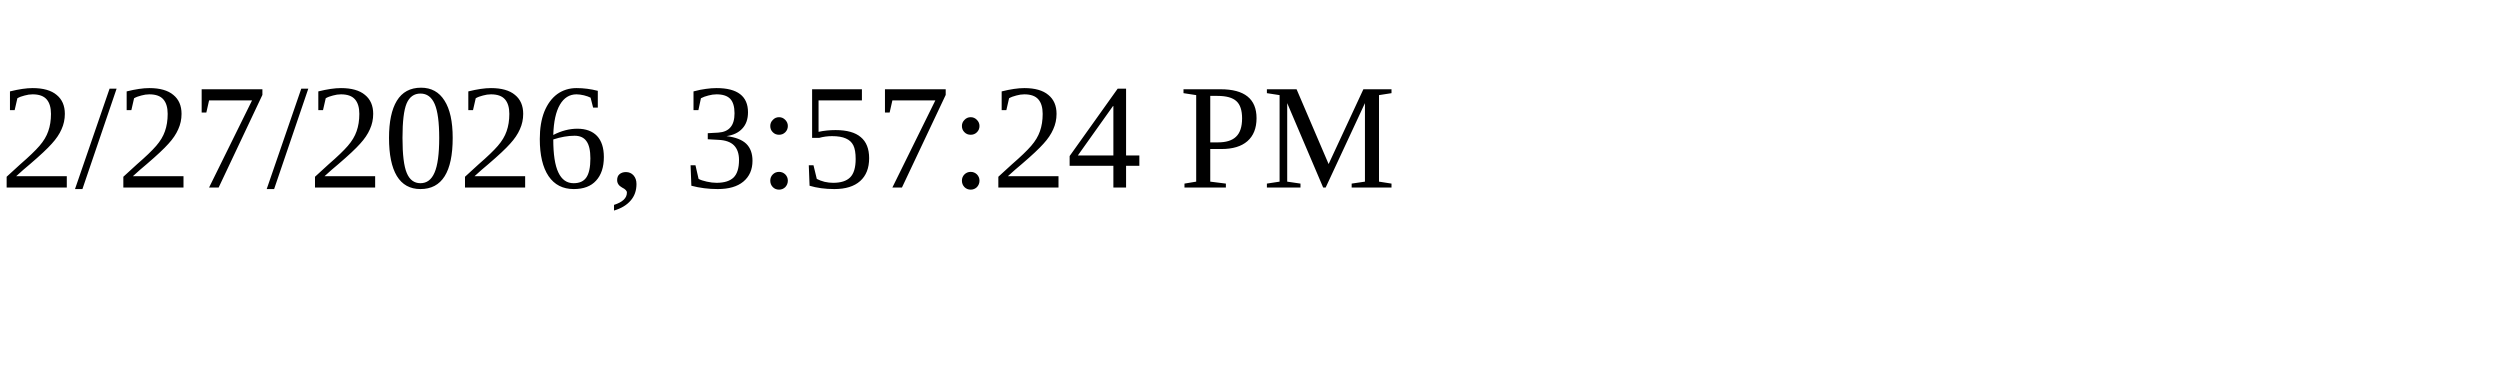
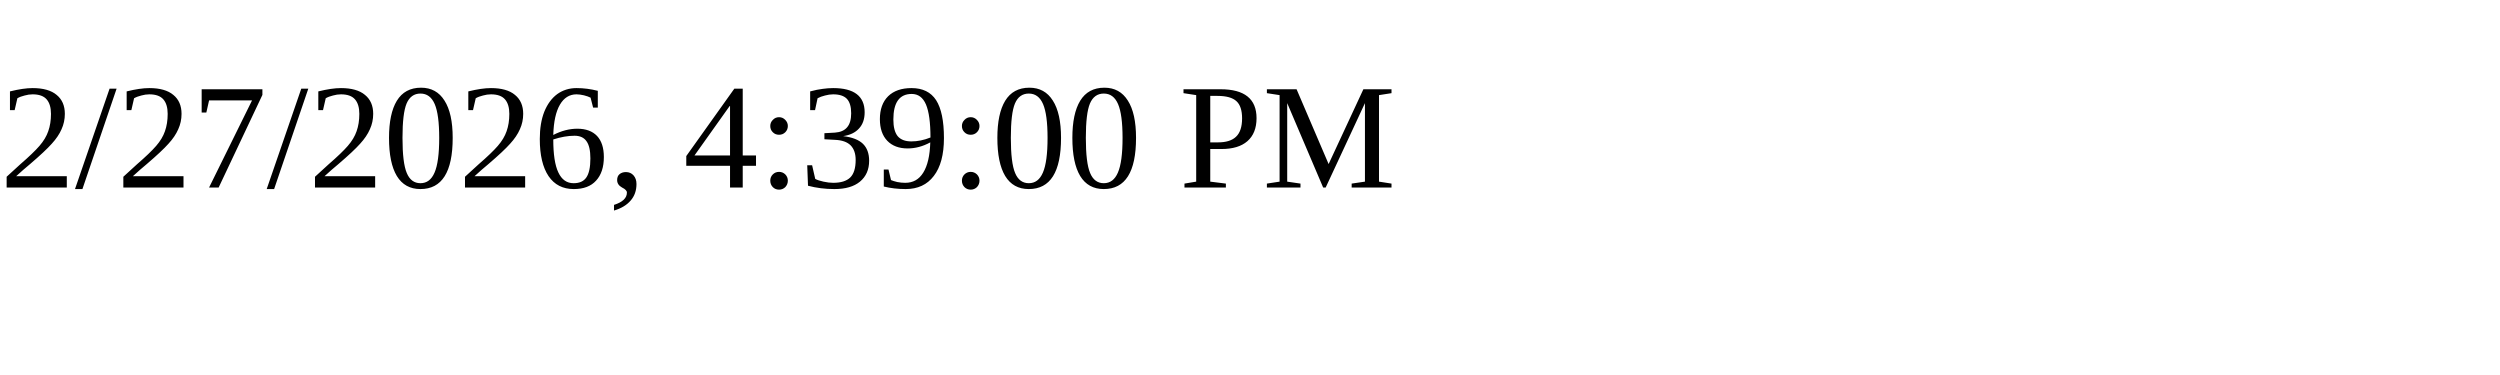
<svg xmlns="http://www.w3.org/2000/svg" height="30" width="200">
-   <text x="0" y="15">2/27/2026, 3:57:24 PM</text>
+   <text x="0" y="15">2/27/2026, 4:39:00 PM</text>
</svg>
